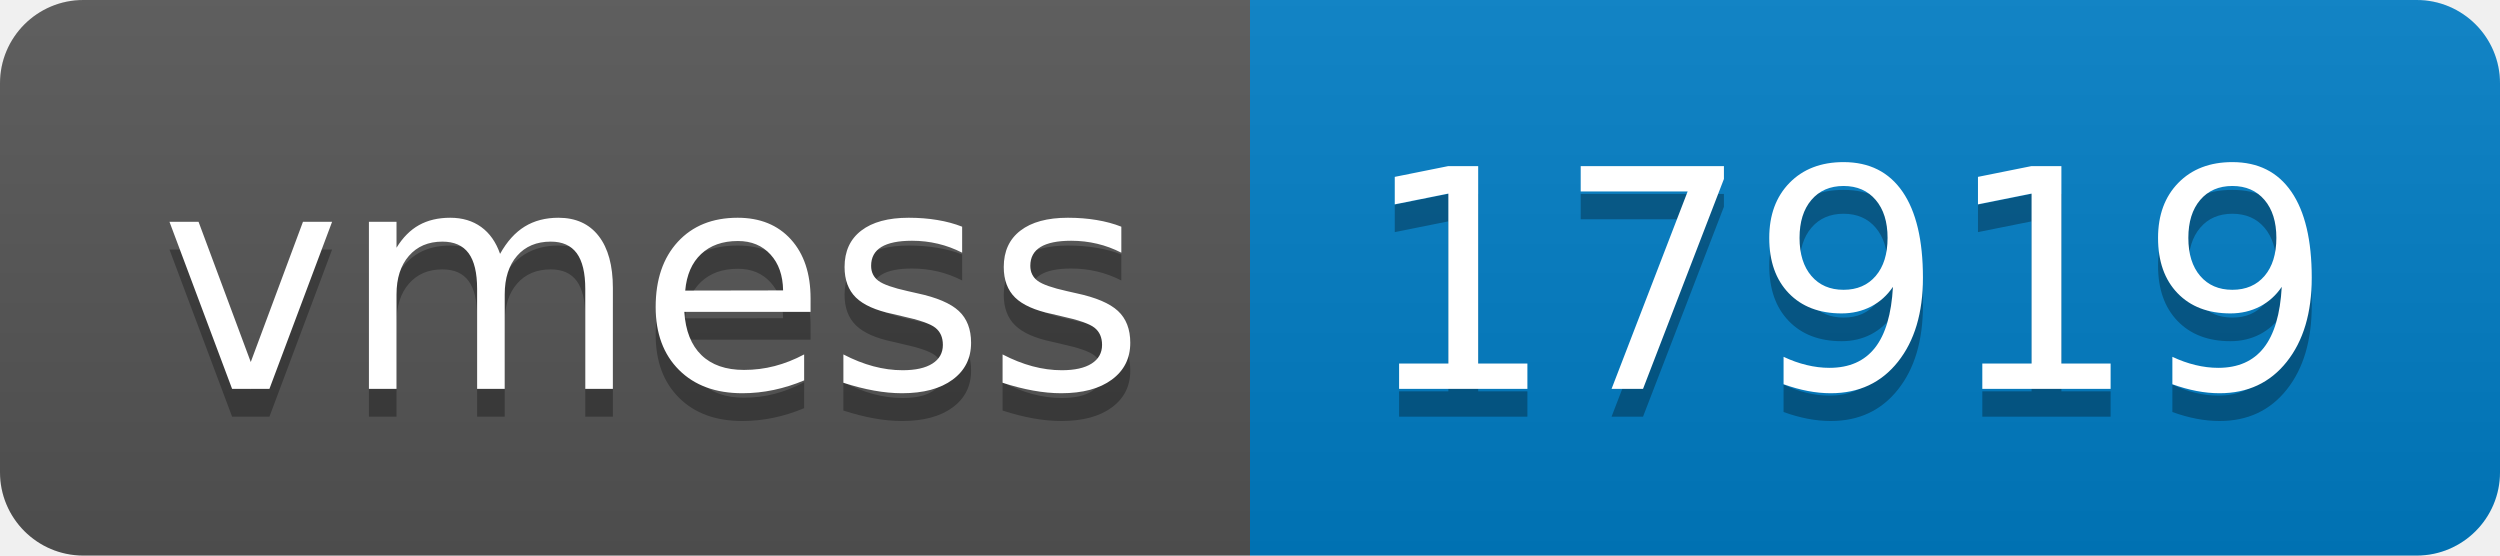
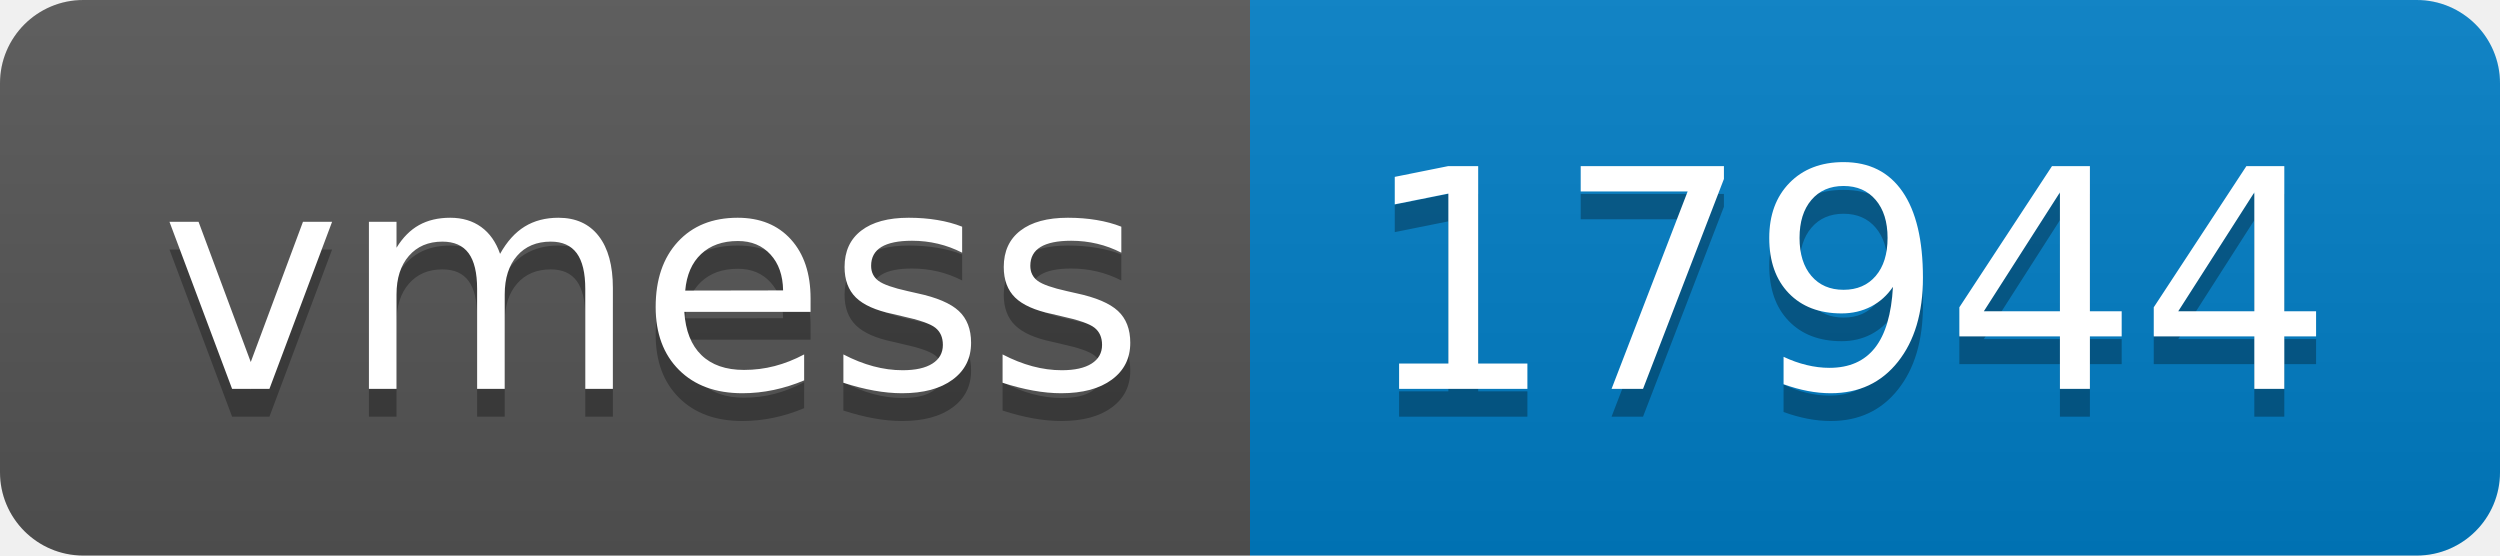
- <svg xmlns="http://www.w3.org/2000/svg" width="90" height="20" role="img" aria-label="vmess: 17919">
+ <svg xmlns="http://www.w3.org/2000/svg" width="90" height="20" role="img" aria-label="vmess: 17944">
  <linearGradient id="s" x2="0" y2="100%">
    <stop offset="0" stop-color="#bbb" stop-opacity=".1" />
    <stop offset="1" stop-opacity=".1" />
  </linearGradient>
  <clipPath id="r">
    <rect width="90" height="20" rx="3" fill="#fff" />
  </clipPath>
  <g clip-path="url(#r)">
    <rect width="45" height="20" fill="#555" />
    <rect x="45" width="45" height="20" fill="#007ec6" />
    <rect width="90" height="20" fill="url(#s)" />
  </g>
  <g fill="#fff" text-anchor="middle" font-family="Verdana,Geneva,DejaVu Sans,sans-serif" text-rendering="geometricPrecision" font-size="110">
    <text aria-hidden="true" x="235" y="150" fill="#010101" fill-opacity=".3" transform="scale(.1)" textLength="350">vmess</text>
    <text x="235" y="140" transform="scale(.1)" fill="#fff" textLength="350">vmess</text>
-     <text aria-hidden="true" x="665" y="150" fill="#010101" fill-opacity=".3" transform="scale(.1)" textLength="350">17919</text>
-     <text x="665" y="140" transform="scale(.1)" fill="#fff" textLength="350">17919</text>
+     <text aria-hidden="true" x="665" y="150" fill="#010101" fill-opacity=".3" transform="scale(.1)" textLength="350">17944</text>
+     <text x="665" y="140" transform="scale(.1)" fill="#fff" textLength="350">17944</text>
  </g>
</svg>
